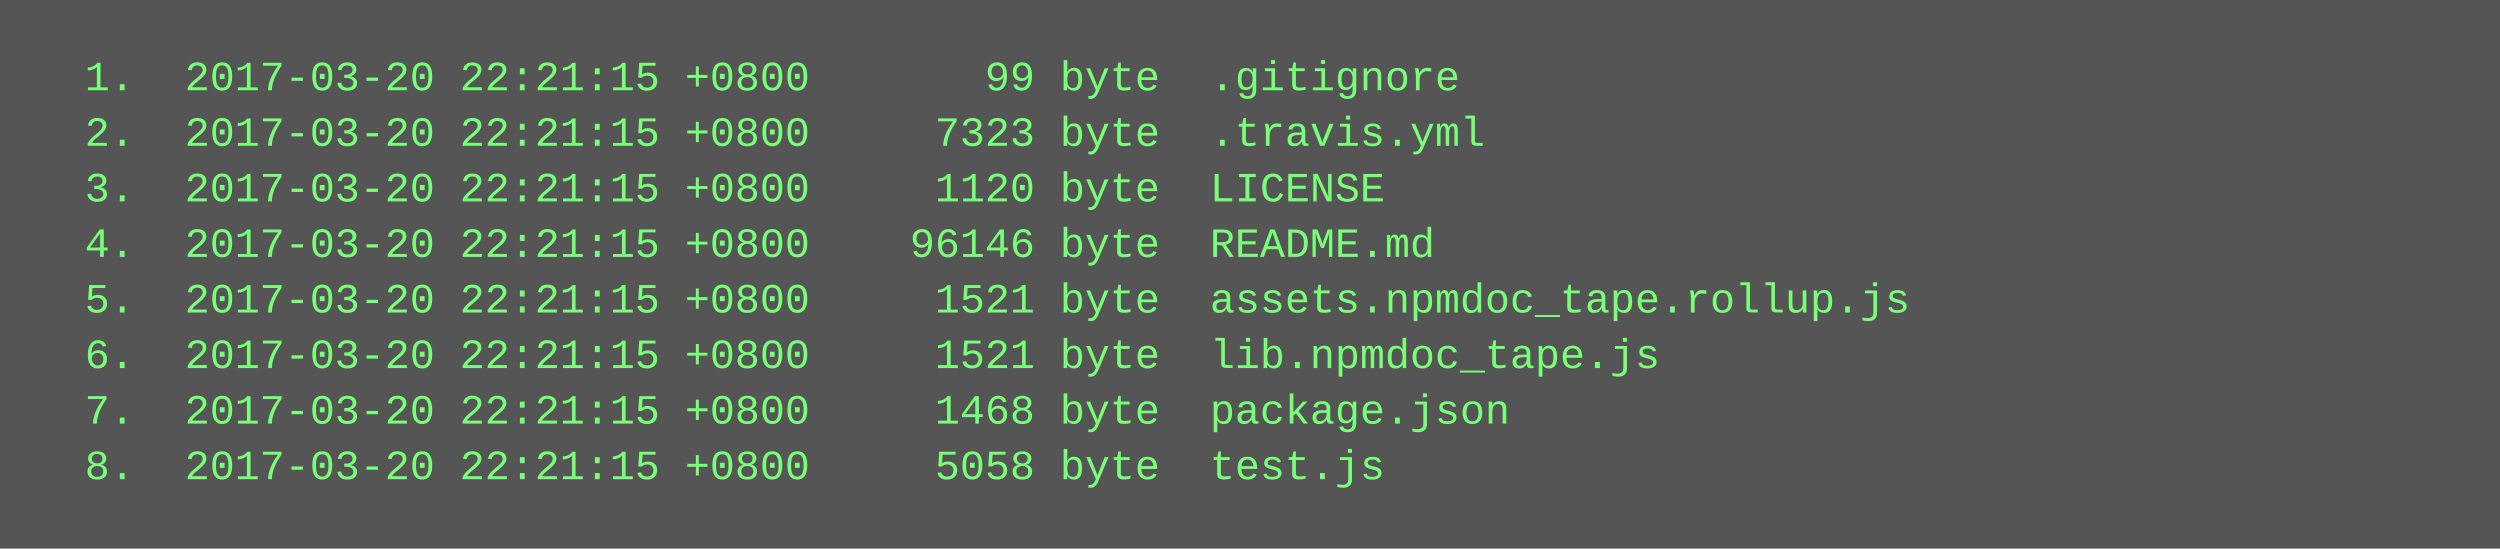
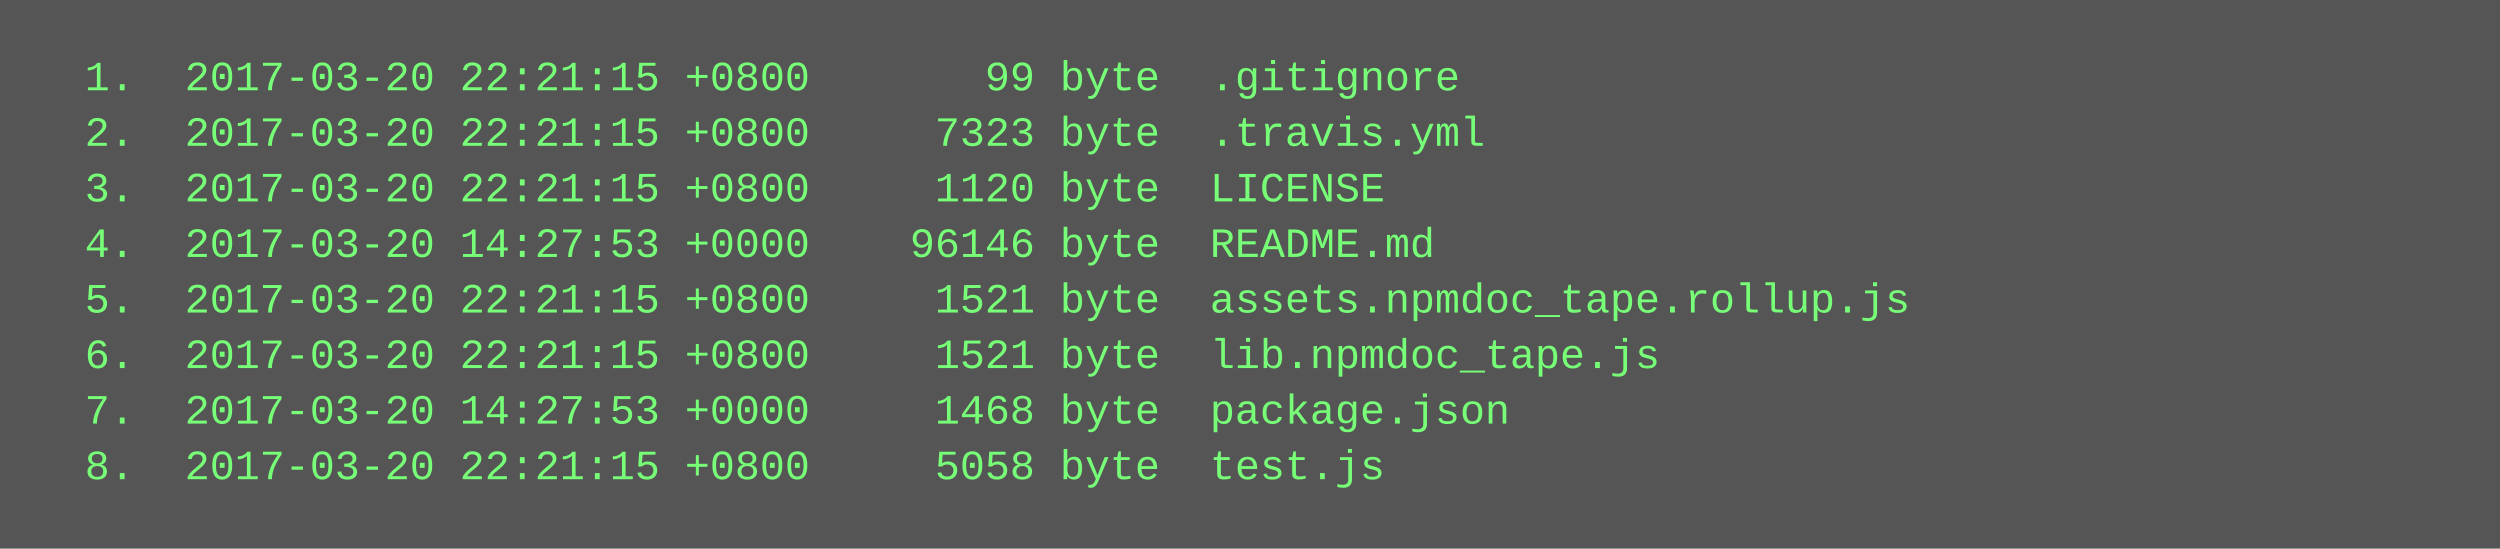
<svg xmlns="http://www.w3.org/2000/svg" height="158" width="720">
  <rect height="158" fill="#555" width="720" />
  <text fill="#7f7" font-family="Courier New" font-size="12" xml:space="preserve">
    <tspan x="10" y="26">  1.  2017-03-20 22:21:15 +0800       99 byte  .gitignore</tspan>
    <tspan x="10" y="42">  2.  2017-03-20 22:21:15 +0800     7323 byte  .travis.yml</tspan>
    <tspan x="10" y="58">  3.  2017-03-20 22:21:15 +0800     1120 byte  LICENSE</tspan>
-     <tspan x="10" y="74">  4.  2017-03-20 22:21:15 +0800    96146 byte  README.md</tspan>
+     <tspan x="10" y="74">  4.  2017-03-20 14:27:53 +0000    96146 byte  README.md</tspan>
    <tspan x="10" y="90">  5.  2017-03-20 22:21:15 +0800     1521 byte  assets.npmdoc_tape.rollup.js</tspan>
    <tspan x="10" y="106">  6.  2017-03-20 22:21:15 +0800     1521 byte  lib.npmdoc_tape.js</tspan>
-     <tspan x="10" y="122">  7.  2017-03-20 22:21:15 +0800     1468 byte  package.json</tspan>
+     <tspan x="10" y="122">  7.  2017-03-20 14:27:53 +0000     1468 byte  package.json</tspan>
    <tspan x="10" y="138">  8.  2017-03-20 22:21:15 +0800     5058 byte  test.js</tspan>
  </text>
</svg>
